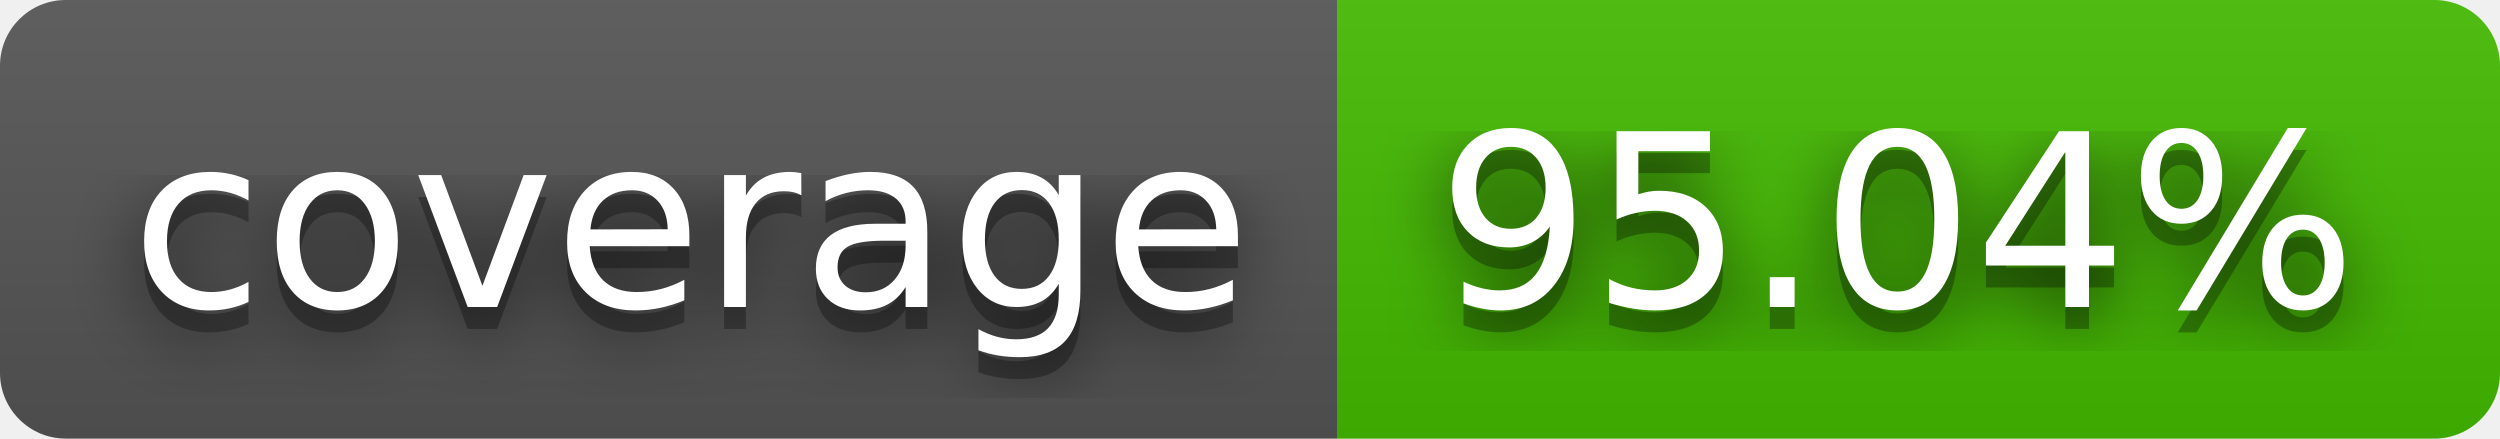
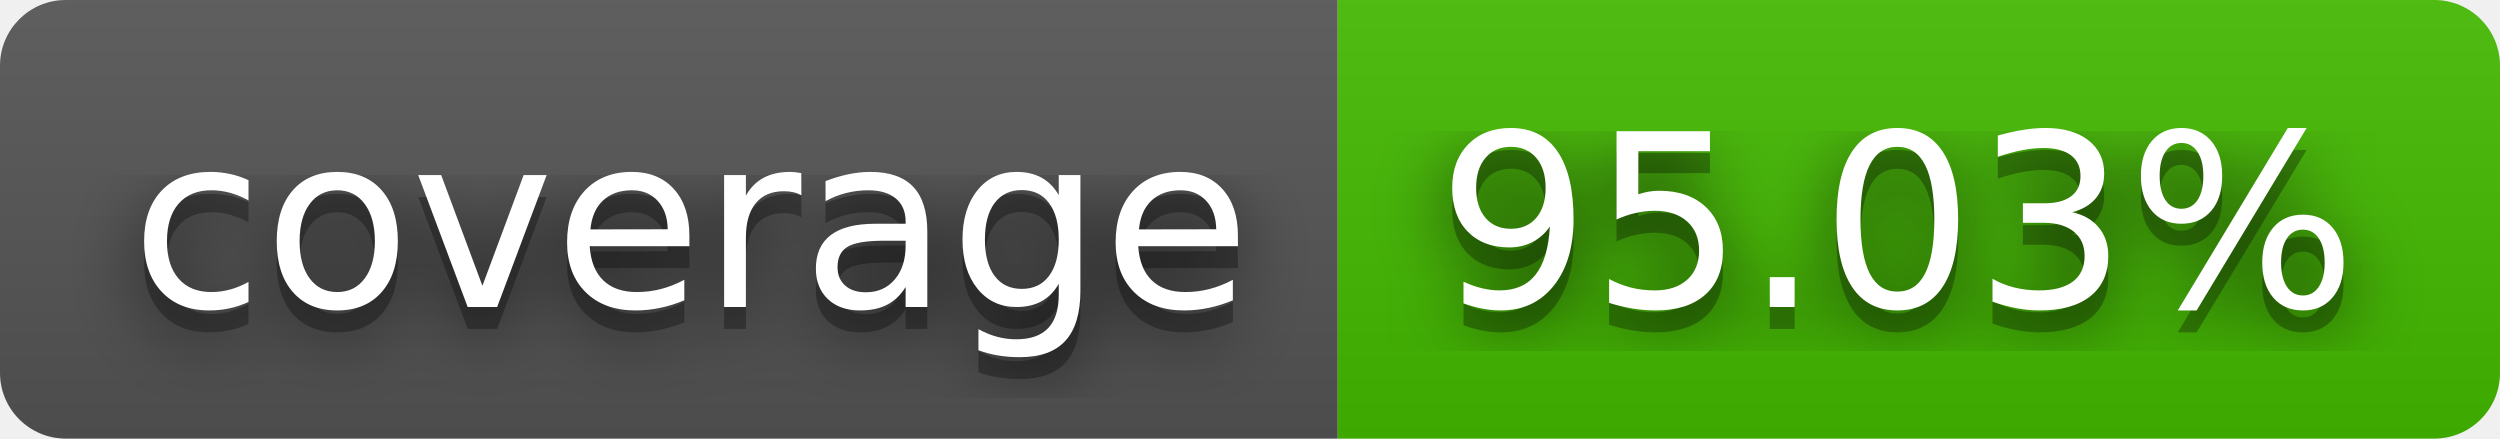
- <svg xmlns="http://www.w3.org/2000/svg" width="114" height="20" role="img" aria-label="coverage: 95.04%">
+ <svg xmlns="http://www.w3.org/2000/svg" width="114" height="20" role="img" aria-label="coverage: 95.03%">
  <filter id="blur">
    <feGaussianBlur stdDeviation="16" />
  </filter>
  <linearGradient id="s" x2="0" y2="100%">
    <stop offset="0" stop-color="#bbb" stop-opacity=".1" />
    <stop offset="1" stop-opacity=".1" />
  </linearGradient>
  <clipPath id="r">
    <rect width="114" height="20" rx="3" />
  </clipPath>
  <g clip-path="url(#r)">
    <rect width="61" height="20" fill="#555" />
    <rect x="61" width="53" height="20" fill="#4b0" />
    <rect width="114" height="20" fill="url(#s)" />
  </g>
  <g fill="#fff" text-anchor="middle" font-family="Verdana,Geneva,DejaVu Sans,sans-serif" text-rendering="geometricPrecision" font-size="110">
    <g transform="scale(.1)">
      <g aria-hidden="true" fill="#010101">
        <text x="315" y="150" fill-opacity=".8" filter="url(#blur)" textLength="510">coverage</text>
        <text x="315" y="150" fill-opacity=".3" textLength="510">coverage</text>
      </g>
      <text x="315" y="140" textLength="510">coverage</text>
    </g>
    <g transform="scale(.1)">
      <g aria-hidden="true" fill="#010101">
-         <text x="865" y="150" fill-opacity=".8" filter="url(#blur)" textLength="430">95.04%</text>
-         <text x="865" y="150" fill-opacity=".3" textLength="430">95.04%</text>
+         <text x="865" y="150" fill-opacity=".8" filter="url(#blur)" textLength="430">95.03%</text>
+         <text x="865" y="150" fill-opacity=".3" textLength="430">95.03%</text>
      </g>
-       <text x="865" y="140" textLength="430">95.04%</text>
+       <text x="865" y="140" textLength="430">95.03%</text>
    </g>
  </g>
</svg>
